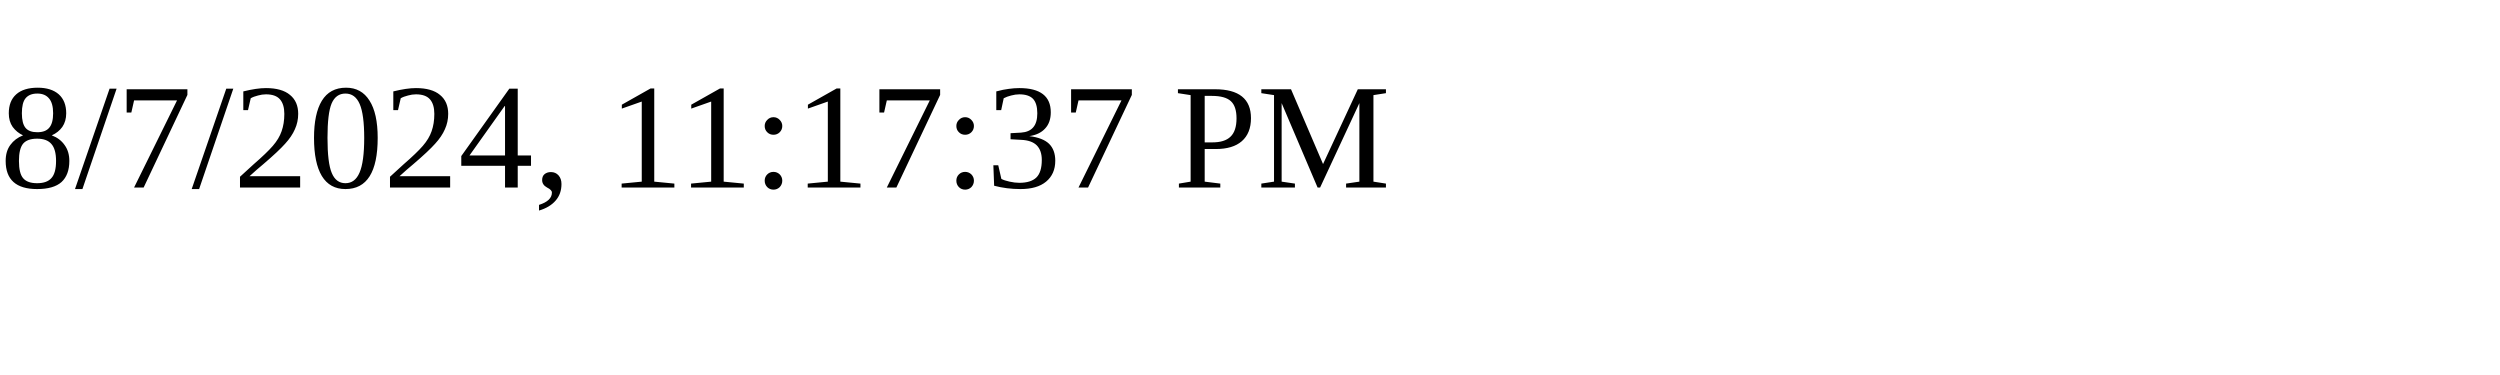
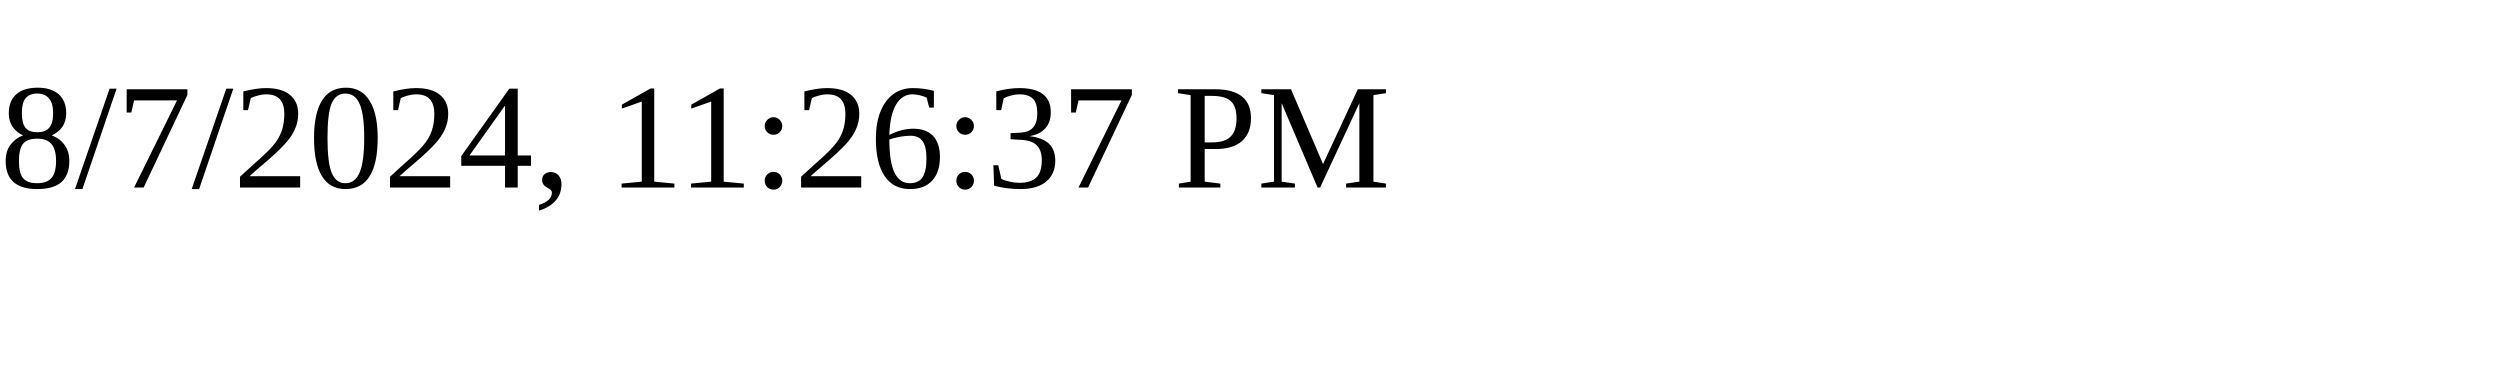
<svg xmlns="http://www.w3.org/2000/svg" height="30" width="200">
-   <text x="0" y="15">8/7/2024, 11:17:37 PM</text>
+   <text x="0" y="15">8/7/2024, 11:26:37 PM</text>
</svg>
